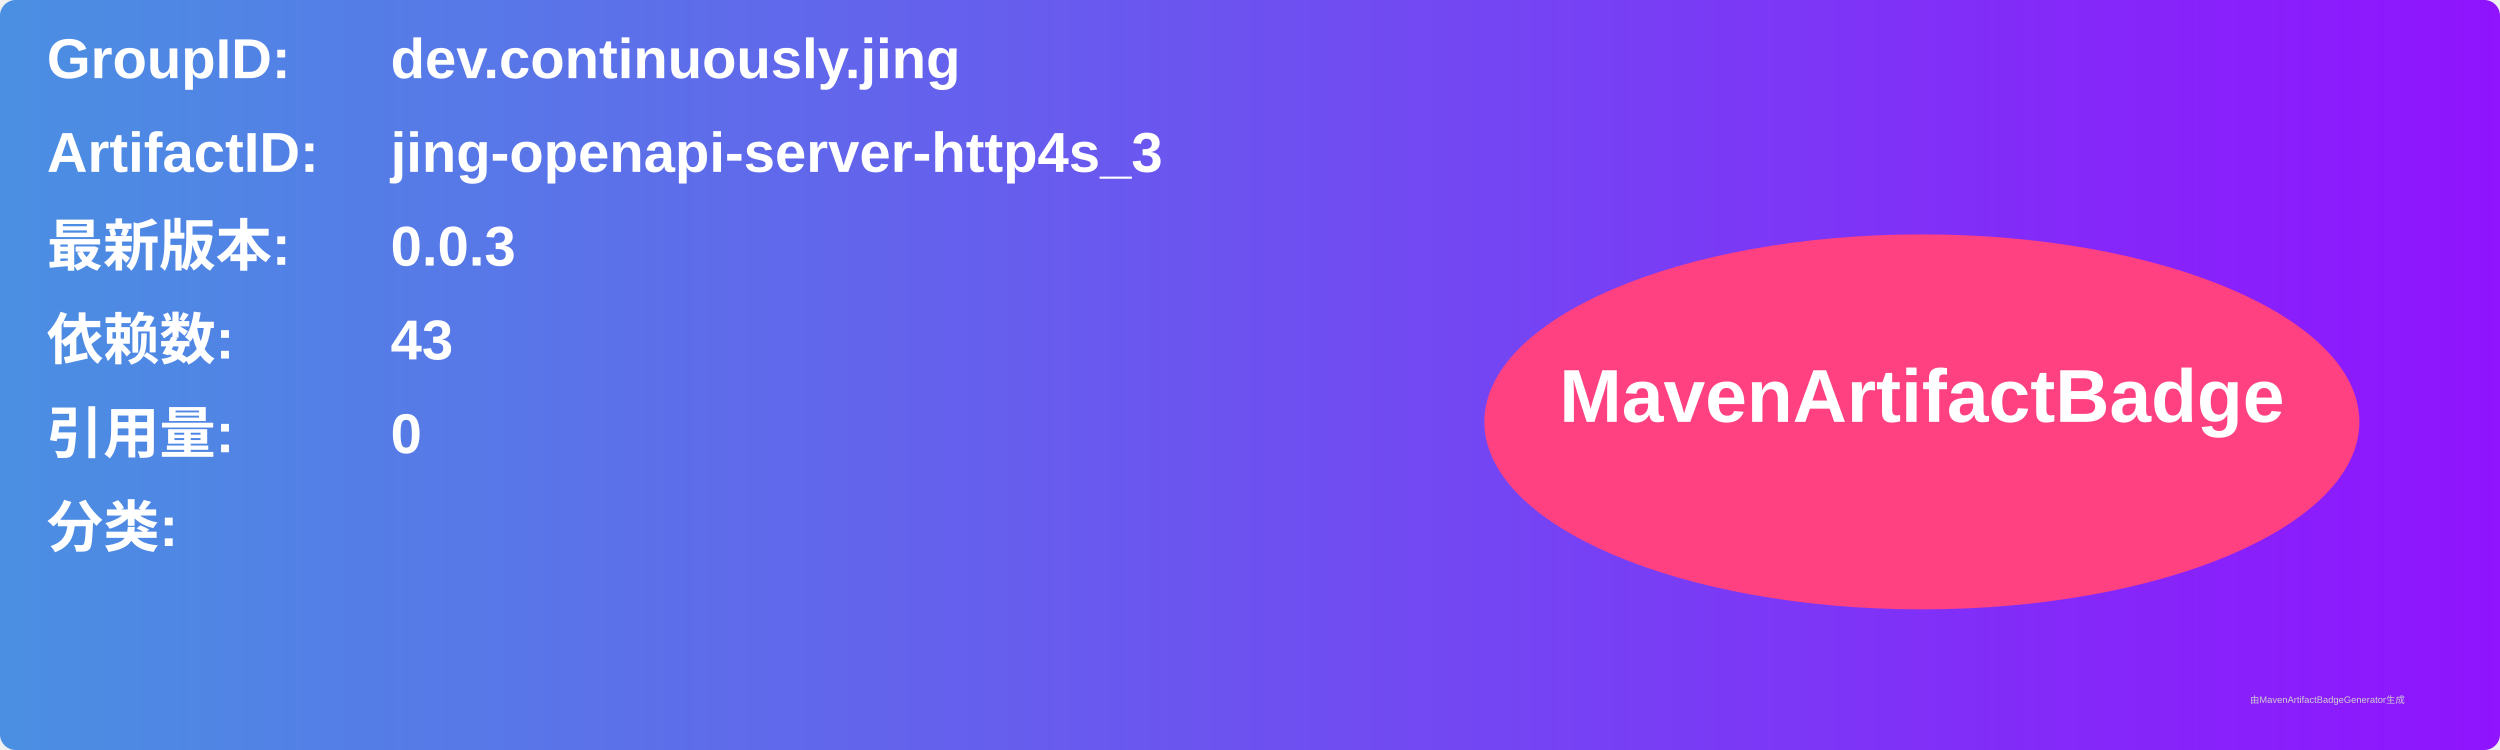
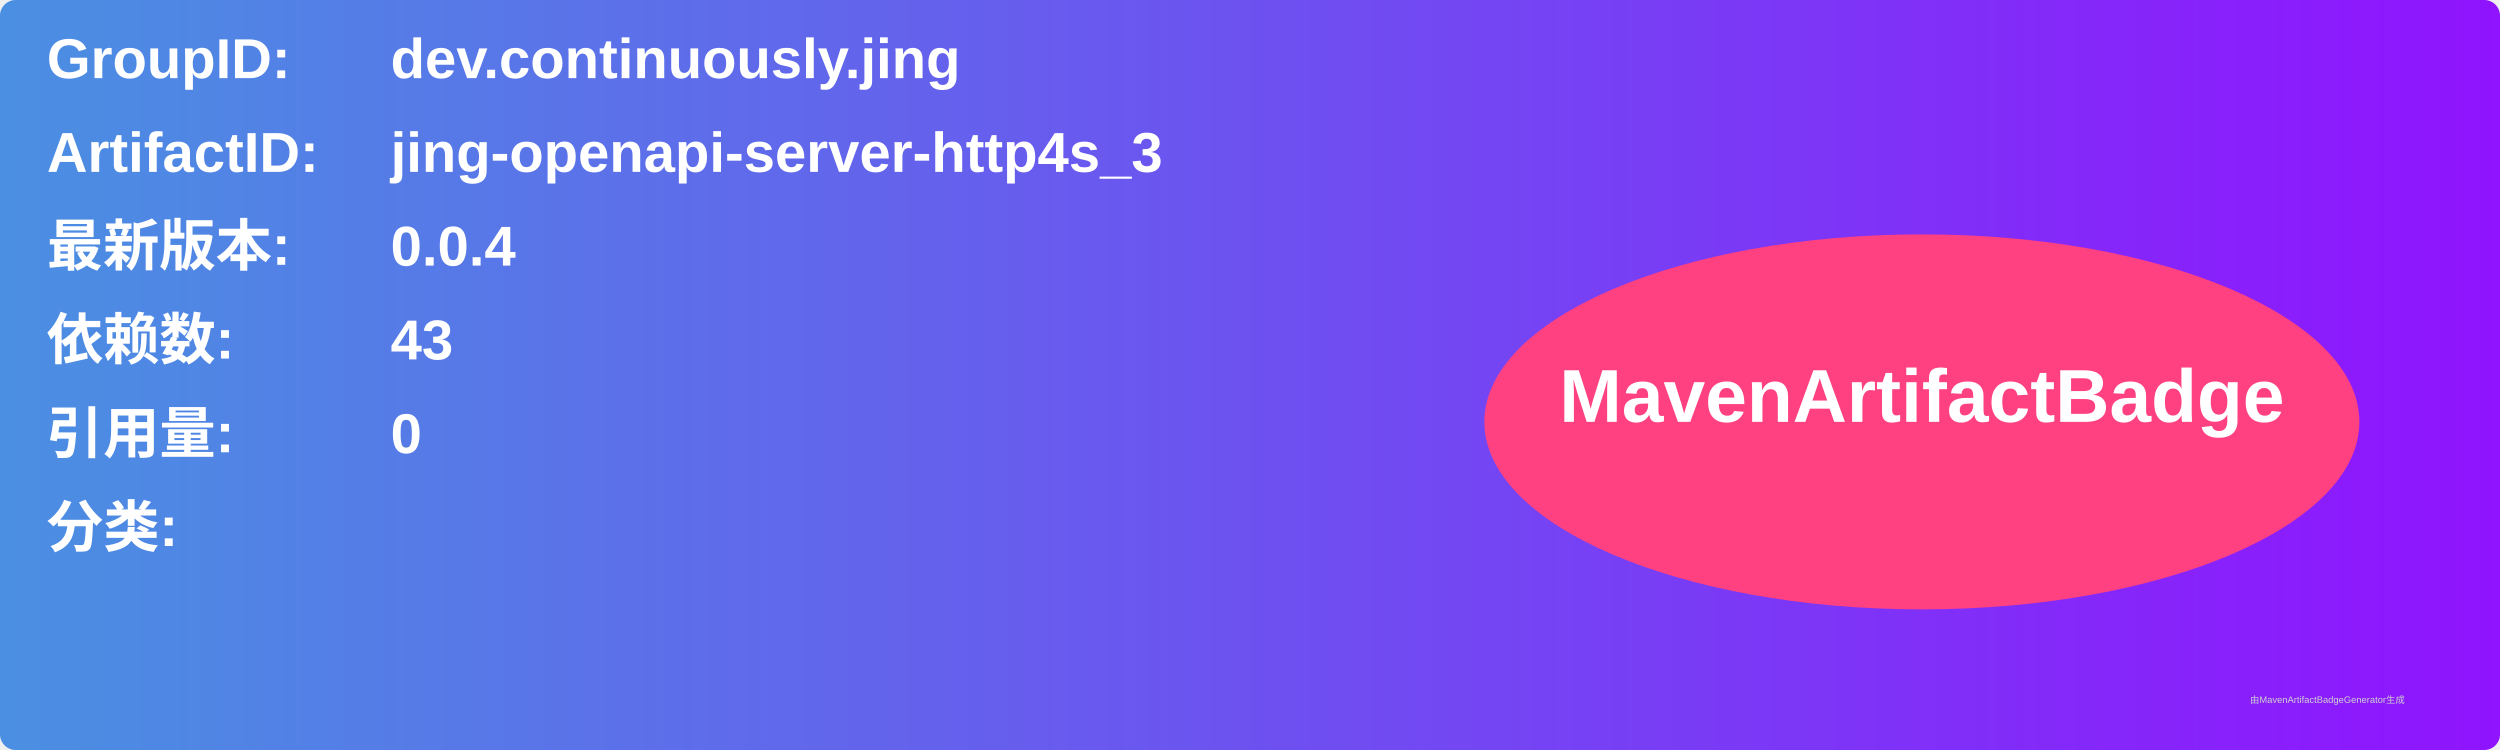
<svg xmlns="http://www.w3.org/2000/svg" width="800" height="240" viewBox="0 0 800 240">
  <linearGradient id="grad" x1="0%" y1="0%" x2="100%" y2="0%">
    <stop offset="0%" stop-color="#4a90e2" />
    <stop offset="100%" stop-color="#9013fe" />
  </linearGradient>
  <rect width="100%" height="100%" rx="5" ry="5" fill="url(#grad)" />
  <g transform="translate(15, 15)">
    <text x="0" y="10" font-family="Arial" font-size="18" fill="white" font-weight="bold" width="260">GroupID:</text>
    <text x="110" y="10" font-family="Arial" font-size="18" fill="white" font-weight="bold" width="460">dev.continuously.jing</text>
    <text x="0" y="40" font-family="Arial" font-size="18" fill="white" font-weight="bold" width="260">ArtifactID:</text>
    <text x="110" y="40" font-family="Arial" font-size="18" fill="white" font-weight="bold" width="460">jing-openapi-server-http4s_3</text>
    <text x="0" y="70" font-family="Arial" font-size="18" fill="white" font-weight="bold">最新版本:</text>
    <text x="110" y="70" font-family="Arial" font-size="18" fill="white" font-weight="bold">
-       <tspan font-weight="bold">0.0.3</tspan>
+       <tspan font-weight="bold">0.0.4</tspan>
    </text>
    <text x="0" y="100" font-family="Arial" font-size="18" fill="white" font-weight="bold">依赖数: </text>
    <text x="110" y="100" font-family="Arial" font-size="18" fill="white">
      <tspan font-weight="bold">43</tspan>
    </text>
    <text x="0" y="130" font-family="Arial" font-size="18" fill="white" font-weight="bold">引用量: </text>
    <text x="110" y="130" font-family="Arial" font-size="18" fill="white">
      <tspan font-weight="bold">0</tspan>
    </text>
    <text x="0" y="160" font-family="Arial" font-size="18" fill="white" font-weight="bold">分类:</text>
    <text x="10" y="190" font-family="Arial" font-size="10" fill="white">
      <tspan font-weight="bold" />
    </text>
    <ellipse cx="600" cy="120" rx="140" ry="60" fill="#ff4081" />
    <text x="600" y="120" text-anchor="middle" font-family="Arial" font-size="24" fill="white" font-weight="bold">MavenArtifactBadge</text>
  </g>
  <text x="720" y="225" font-family="Arial" font-size="3" fill="#d0d0d0">由MavenArtifactBadgeGenerator生成</text>
</svg>
